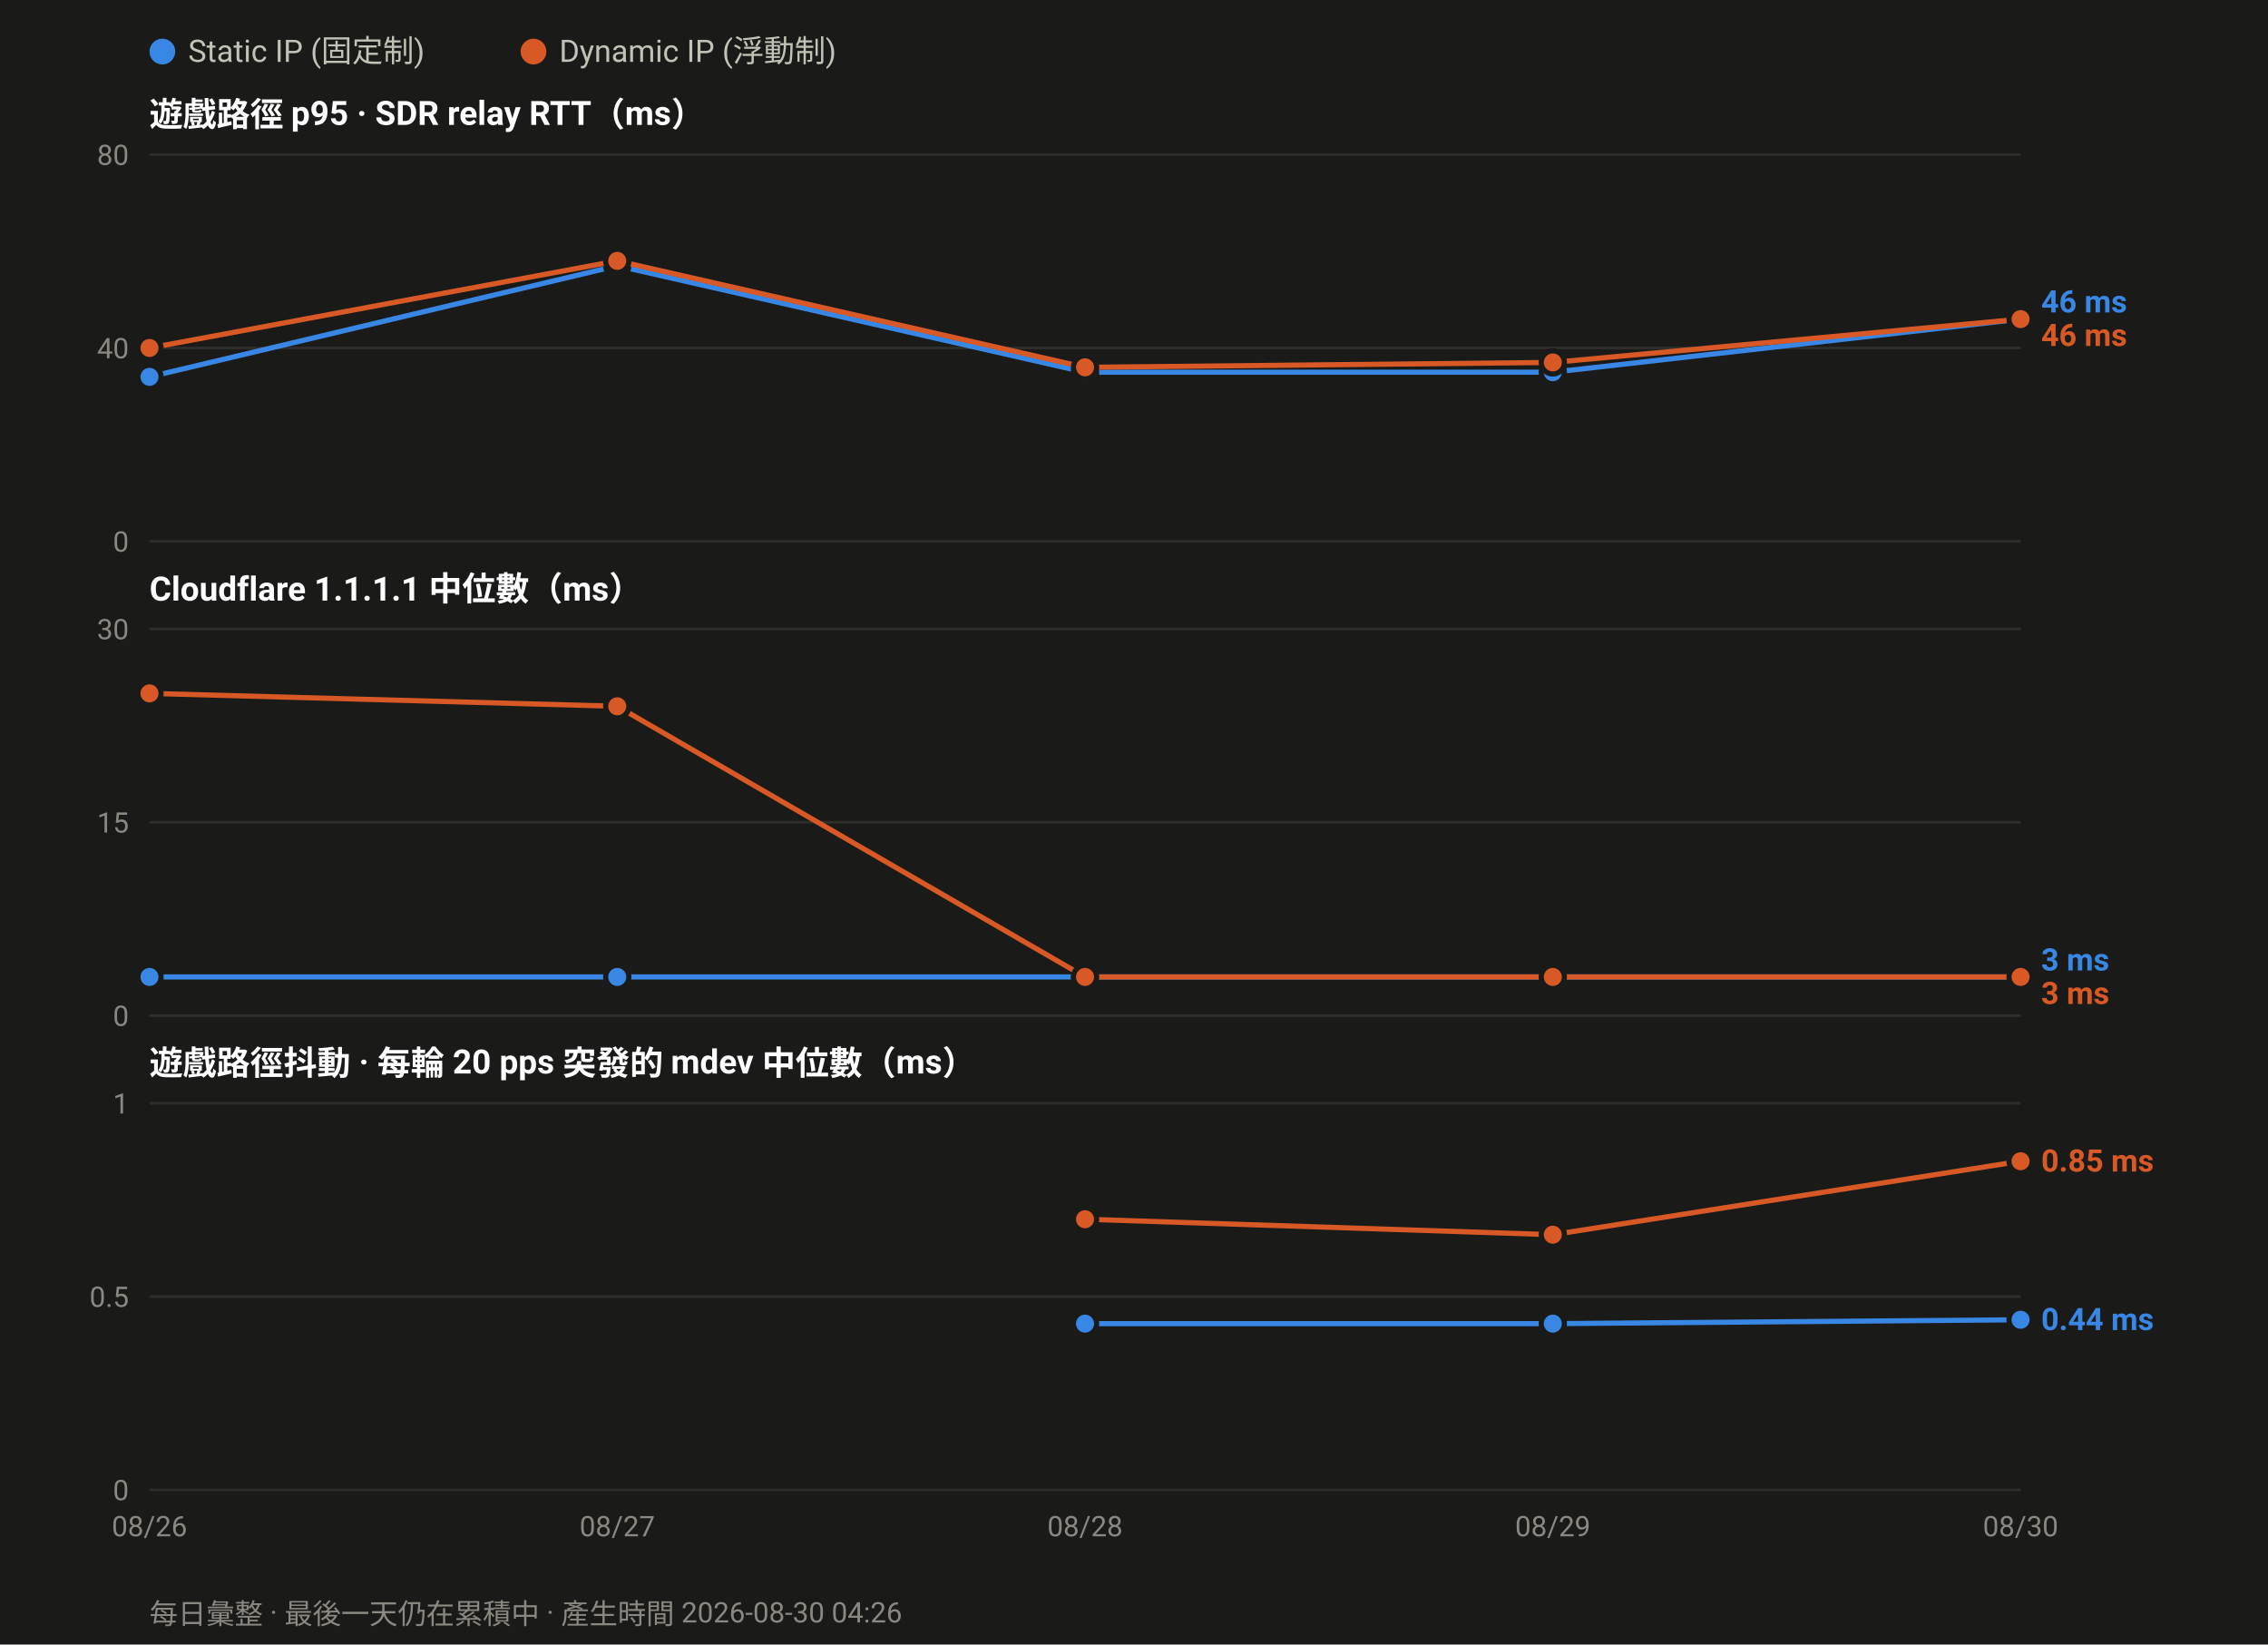
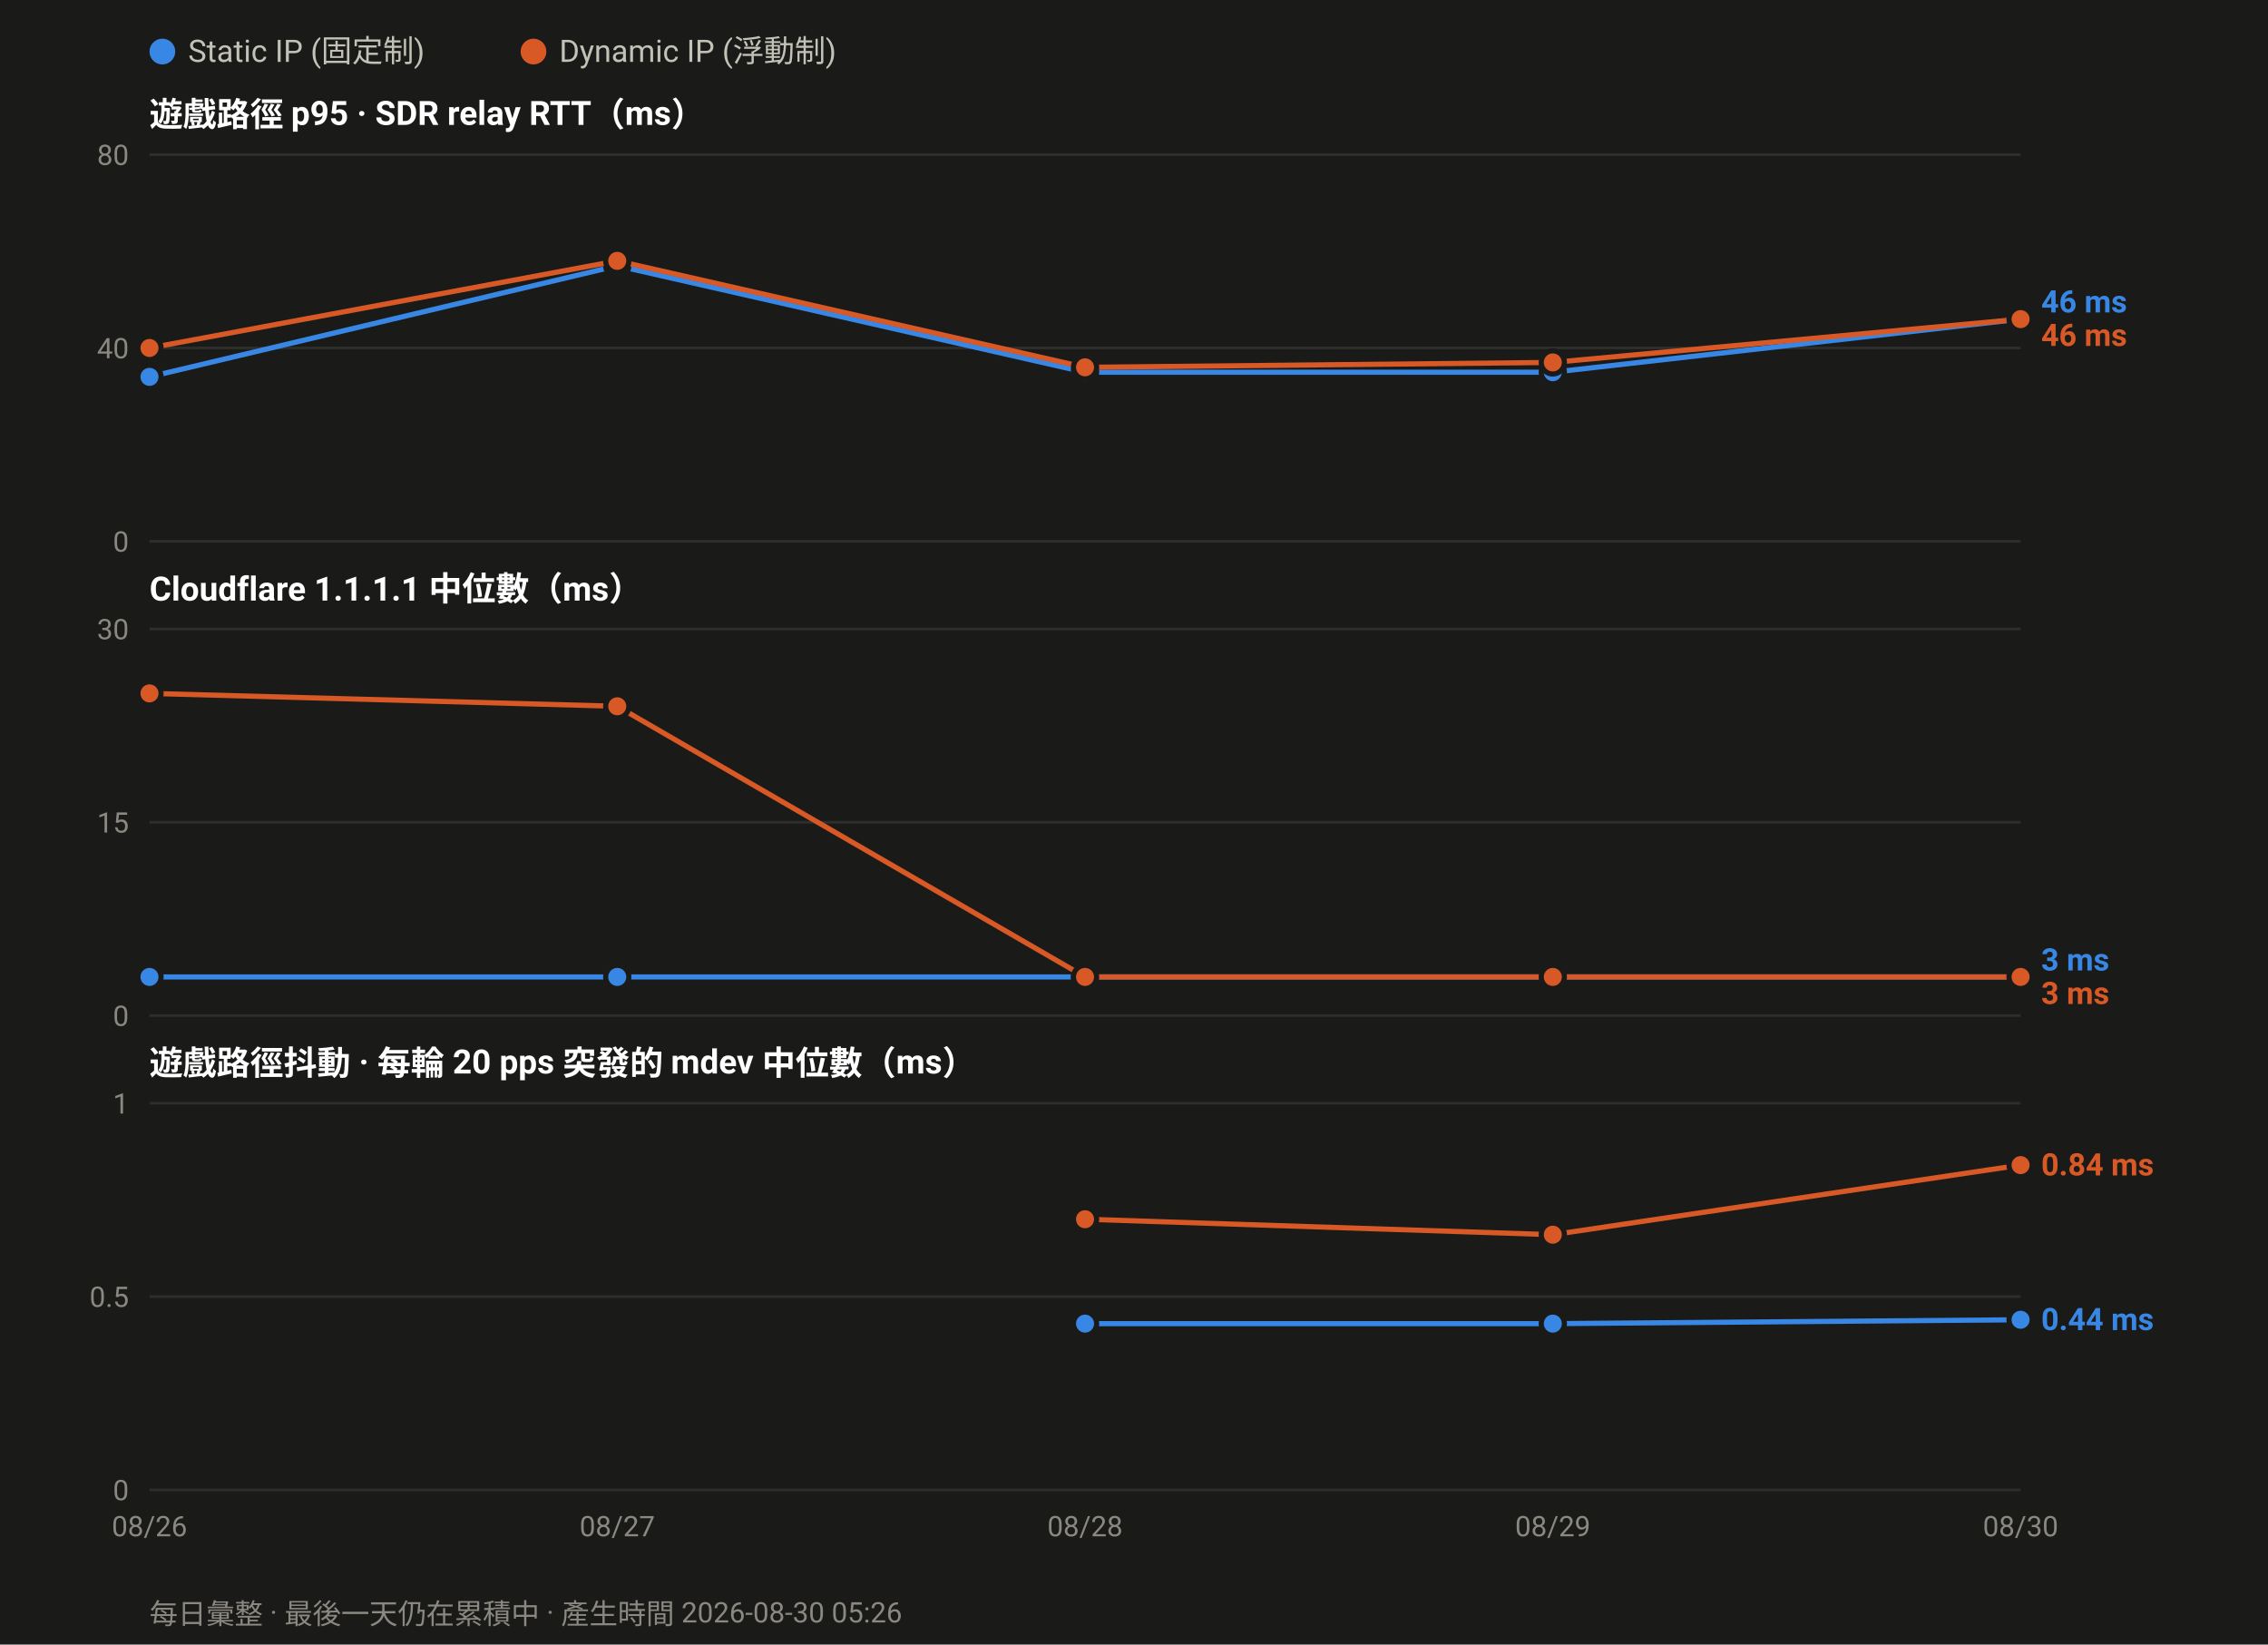
<svg xmlns="http://www.w3.org/2000/svg" width="880" height="638" viewBox="0 0 880 638" font-family="ui-sans-serif,-apple-system,Segoe UI,Roboto,Helvetica,Arial,sans-serif">
  <rect width="880" height="638" fill="#1a1a19" />
  <circle cx="63.0" cy="20" r="5" fill="#3987e5" />
  <text x="73.0" y="24" font-size="12" fill="#c3c2b7">Static IP (固定制)</text>
  <circle cx="207.0" cy="20" r="5" fill="#d95926" />
  <text x="217.0" y="24" font-size="12" fill="#c3c2b7">Dynamic IP (浮動制)</text>
  <text x="58" y="49.0" font-size="13" font-weight="600" fill="#ffffff">遊戲路徑 p95 · SDR relay RTT（ms）</text>
  <line x1="58" y1="210.0" x2="784.0" y2="210.0" stroke="#2e2e2c" stroke-width="1" />
  <text x="50" y="214.0" font-size="11" text-anchor="end" fill="#8a8880">0</text>
  <line x1="58" y1="135.0" x2="784.0" y2="135.0" stroke="#2e2e2c" stroke-width="1" />
  <text x="50" y="139.0" font-size="11" text-anchor="end" fill="#8a8880">40</text>
  <line x1="58" y1="60.0" x2="784.0" y2="60.0" stroke="#2e2e2c" stroke-width="1" />
  <text x="50" y="64.0" font-size="11" text-anchor="end" fill="#8a8880">80</text>
  <polyline fill="none" stroke="#3987e5" stroke-width="2" stroke-linejoin="round" points="58.0,146.2 239.5,103.1 421.0,144.4 602.5,144.4 784.0,123.8" />
  <circle cx="58.0" cy="146.2" r="4.5" fill="#3987e5" stroke="#1a1a19" stroke-width="2" />
  <circle cx="239.5" cy="103.1" r="4.5" fill="#3987e5" stroke="#1a1a19" stroke-width="2" />
  <circle cx="421.0" cy="144.4" r="4.5" fill="#3987e5" stroke="#1a1a19" stroke-width="2" />
  <circle cx="602.5" cy="144.4" r="4.5" fill="#3987e5" stroke="#1a1a19" stroke-width="2" />
  <circle cx="784.0" cy="123.8" r="4.5" fill="#3987e5" stroke="#1a1a19" stroke-width="2" />
  <polyline fill="none" stroke="#d95926" stroke-width="2" stroke-linejoin="round" points="58.0,135.0 239.5,101.2 421.0,142.5 602.5,140.6 784.0,123.8" />
  <circle cx="58.0" cy="135.0" r="4.5" fill="#d95926" stroke="#1a1a19" stroke-width="2" />
  <circle cx="239.5" cy="101.2" r="4.5" fill="#d95926" stroke="#1a1a19" stroke-width="2" />
  <circle cx="421.0" cy="142.5" r="4.5" fill="#d95926" stroke="#1a1a19" stroke-width="2" />
  <circle cx="602.5" cy="140.6" r="4.5" fill="#d95926" stroke="#1a1a19" stroke-width="2" />
  <circle cx="784.0" cy="123.8" r="4.5" fill="#d95926" stroke="#1a1a19" stroke-width="2" />
  <text x="792.0" y="121.2" font-size="12" font-weight="600" fill="#3987e5">46 ms</text>
  <text x="792.0" y="134.2" font-size="12" font-weight="600" fill="#d95926">46 ms</text>
  <text x="58" y="233.0" font-size="13" font-weight="600" fill="#ffffff">Cloudflare 1.1.1.1 中位數（ms）</text>
  <line x1="58" y1="394.0" x2="784.0" y2="394.0" stroke="#2e2e2c" stroke-width="1" />
  <text x="50" y="398.0" font-size="11" text-anchor="end" fill="#8a8880">0</text>
  <line x1="58" y1="319.0" x2="784.0" y2="319.0" stroke="#2e2e2c" stroke-width="1" />
  <text x="50" y="323.0" font-size="11" text-anchor="end" fill="#8a8880">15</text>
  <line x1="58" y1="244.0" x2="784.0" y2="244.0" stroke="#2e2e2c" stroke-width="1" />
  <text x="50" y="248.0" font-size="11" text-anchor="end" fill="#8a8880">30</text>
  <polyline fill="none" stroke="#3987e5" stroke-width="2" stroke-linejoin="round" points="58.0,379.0 239.5,379.0 421.0,379.0 602.5,379.0 784.0,379.0" />
  <circle cx="58.0" cy="379.0" r="4.5" fill="#3987e5" stroke="#1a1a19" stroke-width="2" />
  <circle cx="239.5" cy="379.0" r="4.5" fill="#3987e5" stroke="#1a1a19" stroke-width="2" />
  <circle cx="421.0" cy="379.0" r="4.5" fill="#3987e5" stroke="#1a1a19" stroke-width="2" />
  <circle cx="602.5" cy="379.0" r="4.5" fill="#3987e5" stroke="#1a1a19" stroke-width="2" />
  <circle cx="784.0" cy="379.0" r="4.5" fill="#3987e5" stroke="#1a1a19" stroke-width="2" />
  <polyline fill="none" stroke="#d95926" stroke-width="2" stroke-linejoin="round" points="58.0,269.0 239.5,274.0 421.0,379.0 602.5,379.0 784.0,379.0" />
  <circle cx="58.0" cy="269.0" r="4.5" fill="#d95926" stroke="#1a1a19" stroke-width="2" />
  <circle cx="239.5" cy="274.0" r="4.5" fill="#d95926" stroke="#1a1a19" stroke-width="2" />
  <circle cx="421.0" cy="379.0" r="4.5" fill="#d95926" stroke="#1a1a19" stroke-width="2" />
  <circle cx="602.5" cy="379.0" r="4.5" fill="#d95926" stroke="#1a1a19" stroke-width="2" />
  <circle cx="784.0" cy="379.0" r="4.5" fill="#d95926" stroke="#1a1a19" stroke-width="2" />
  <text x="792.0" y="376.5" font-size="12" font-weight="600" fill="#3987e5">3 ms</text>
  <text x="792.0" y="389.5" font-size="12" font-weight="600" fill="#d95926">3 ms</text>
  <text x="58" y="417.0" font-size="13" font-weight="600" fill="#ffffff">遊戲路徑抖動 · 每輪 20 pps 突發的 mdev 中位數（ms）</text>
  <line x1="58" y1="578.0" x2="784.0" y2="578.0" stroke="#2e2e2c" stroke-width="1" />
  <text x="50" y="582.0" font-size="11" text-anchor="end" fill="#8a8880">0</text>
  <line x1="58" y1="503.0" x2="784.0" y2="503.0" stroke="#2e2e2c" stroke-width="1" />
  <text x="50" y="507.0" font-size="11" text-anchor="end" fill="#8a8880">0.5</text>
  <line x1="58" y1="428.0" x2="784.0" y2="428.0" stroke="#2e2e2c" stroke-width="1" />
  <text x="50" y="432.0" font-size="11" text-anchor="end" fill="#8a8880">1</text>
  <polyline fill="none" stroke="#3987e5" stroke-width="2" stroke-linejoin="round" points="421.0,513.5 602.5,513.5 784.0,512.0" />
  <circle cx="421.0" cy="513.5" r="4.5" fill="#3987e5" stroke="#1a1a19" stroke-width="2" />
  <circle cx="602.5" cy="513.5" r="4.5" fill="#3987e5" stroke="#1a1a19" stroke-width="2" />
  <circle cx="784.0" cy="512.0" r="4.5" fill="#3987e5" stroke="#1a1a19" stroke-width="2" />
-   <polyline fill="none" stroke="#d95926" stroke-width="2" stroke-linejoin="round" points="421.0,473.0 602.5,479.0 784.0,450.5" />
+   <polyline fill="none" stroke="#d95926" stroke-width="2" stroke-linejoin="round" points="421.0,473.0 602.5,479.0 784.0,452.0" />
  <circle cx="421.0" cy="473.0" r="4.5" fill="#d95926" stroke="#1a1a19" stroke-width="2" />
  <circle cx="602.5" cy="479.0" r="4.5" fill="#d95926" stroke="#1a1a19" stroke-width="2" />
-   <circle cx="784.0" cy="450.5" r="4.5" fill="#d95926" stroke="#1a1a19" stroke-width="2" />
-   <text x="792.0" y="454.5" font-size="12" font-weight="600" fill="#d95926">0.85 ms</text>
+   <circle cx="784.0" cy="452.0" r="4.5" fill="#d95926" stroke="#1a1a19" stroke-width="2" />
+   <text x="792.0" y="456.0" font-size="12" font-weight="600" fill="#d95926">0.84 ms</text>
  <text x="792.0" y="516.0" font-size="12" font-weight="600" fill="#3987e5">0.44 ms</text>
  <text x="58.0" y="596.0" font-size="11" text-anchor="middle" fill="#8a8880">08/26</text>
  <text x="239.5" y="596.0" font-size="11" text-anchor="middle" fill="#8a8880">08/27</text>
  <text x="421.0" y="596.0" font-size="11" text-anchor="middle" fill="#8a8880">08/28</text>
  <text x="602.5" y="596.0" font-size="11" text-anchor="middle" fill="#8a8880">08/29</text>
  <text x="784.0" y="596.0" font-size="11" text-anchor="middle" fill="#8a8880">08/30</text>
-   <text x="58" y="630" font-size="11" fill="#8a8880">每日彙整 · 最後一天仍在累積中 · 產生時間 2026-08-30 04:26</text>
+   <text x="58" y="630" font-size="11" fill="#8a8880">每日彙整 · 最後一天仍在累積中 · 產生時間 2026-08-30 05:26</text>
</svg>
